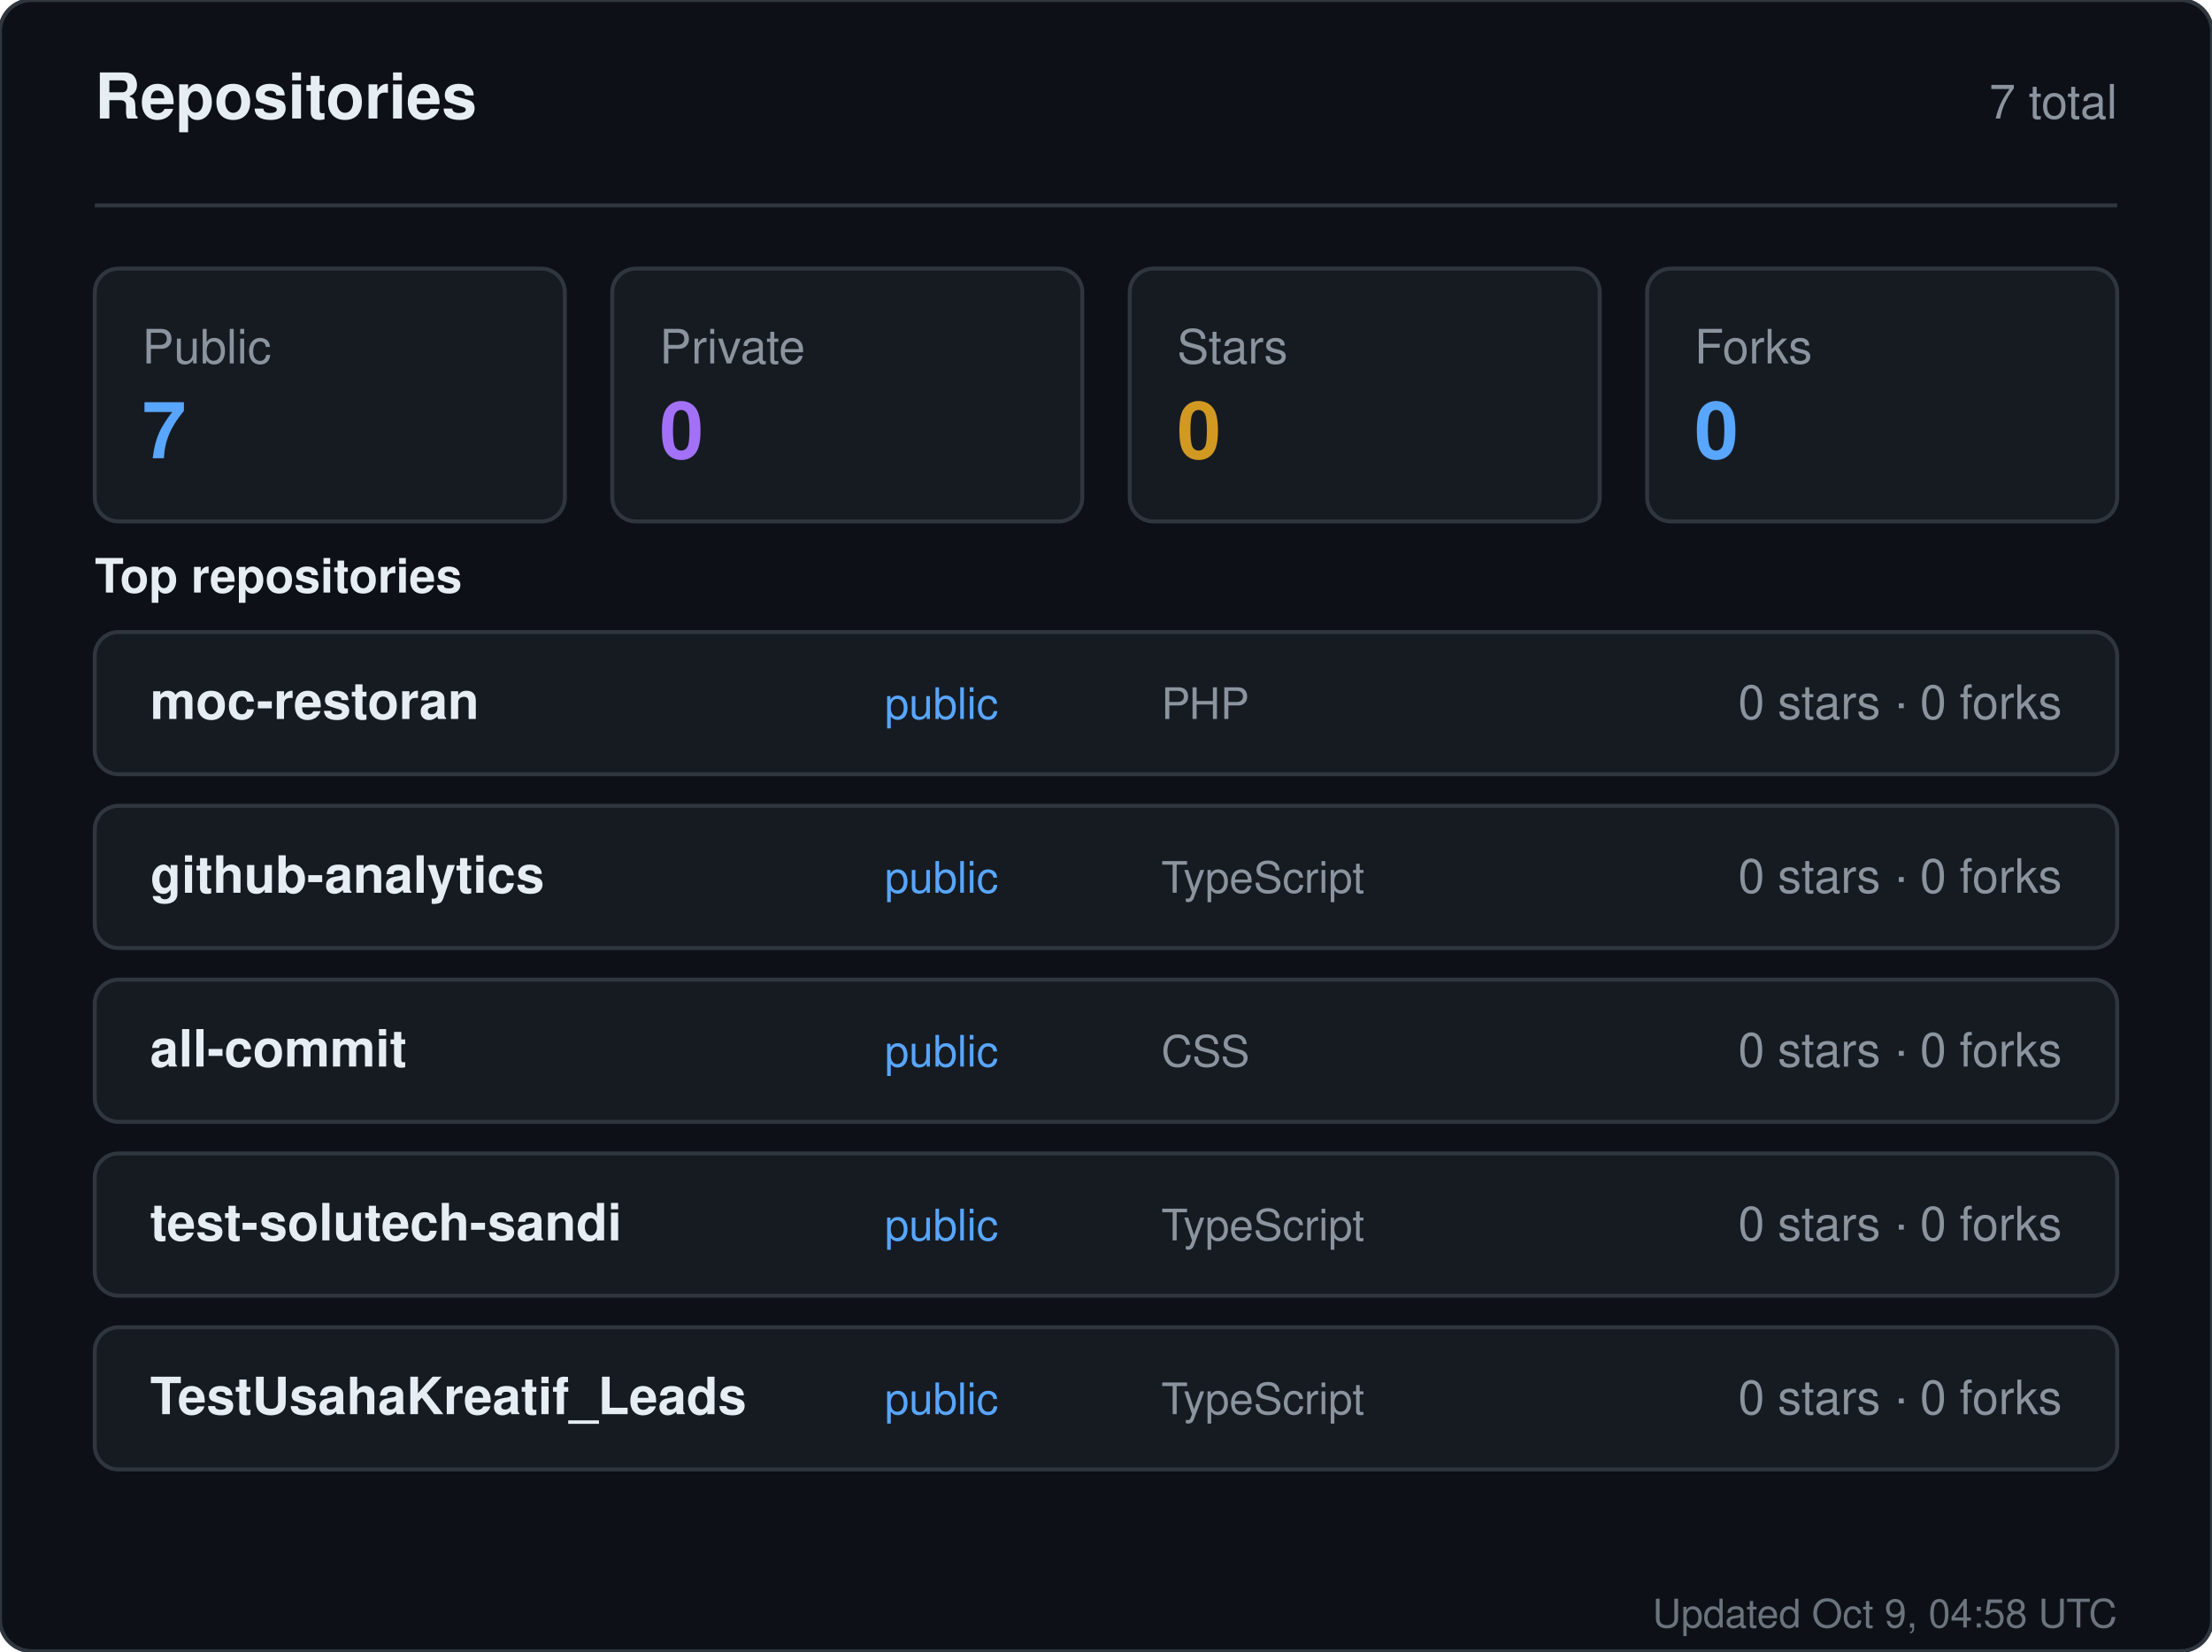
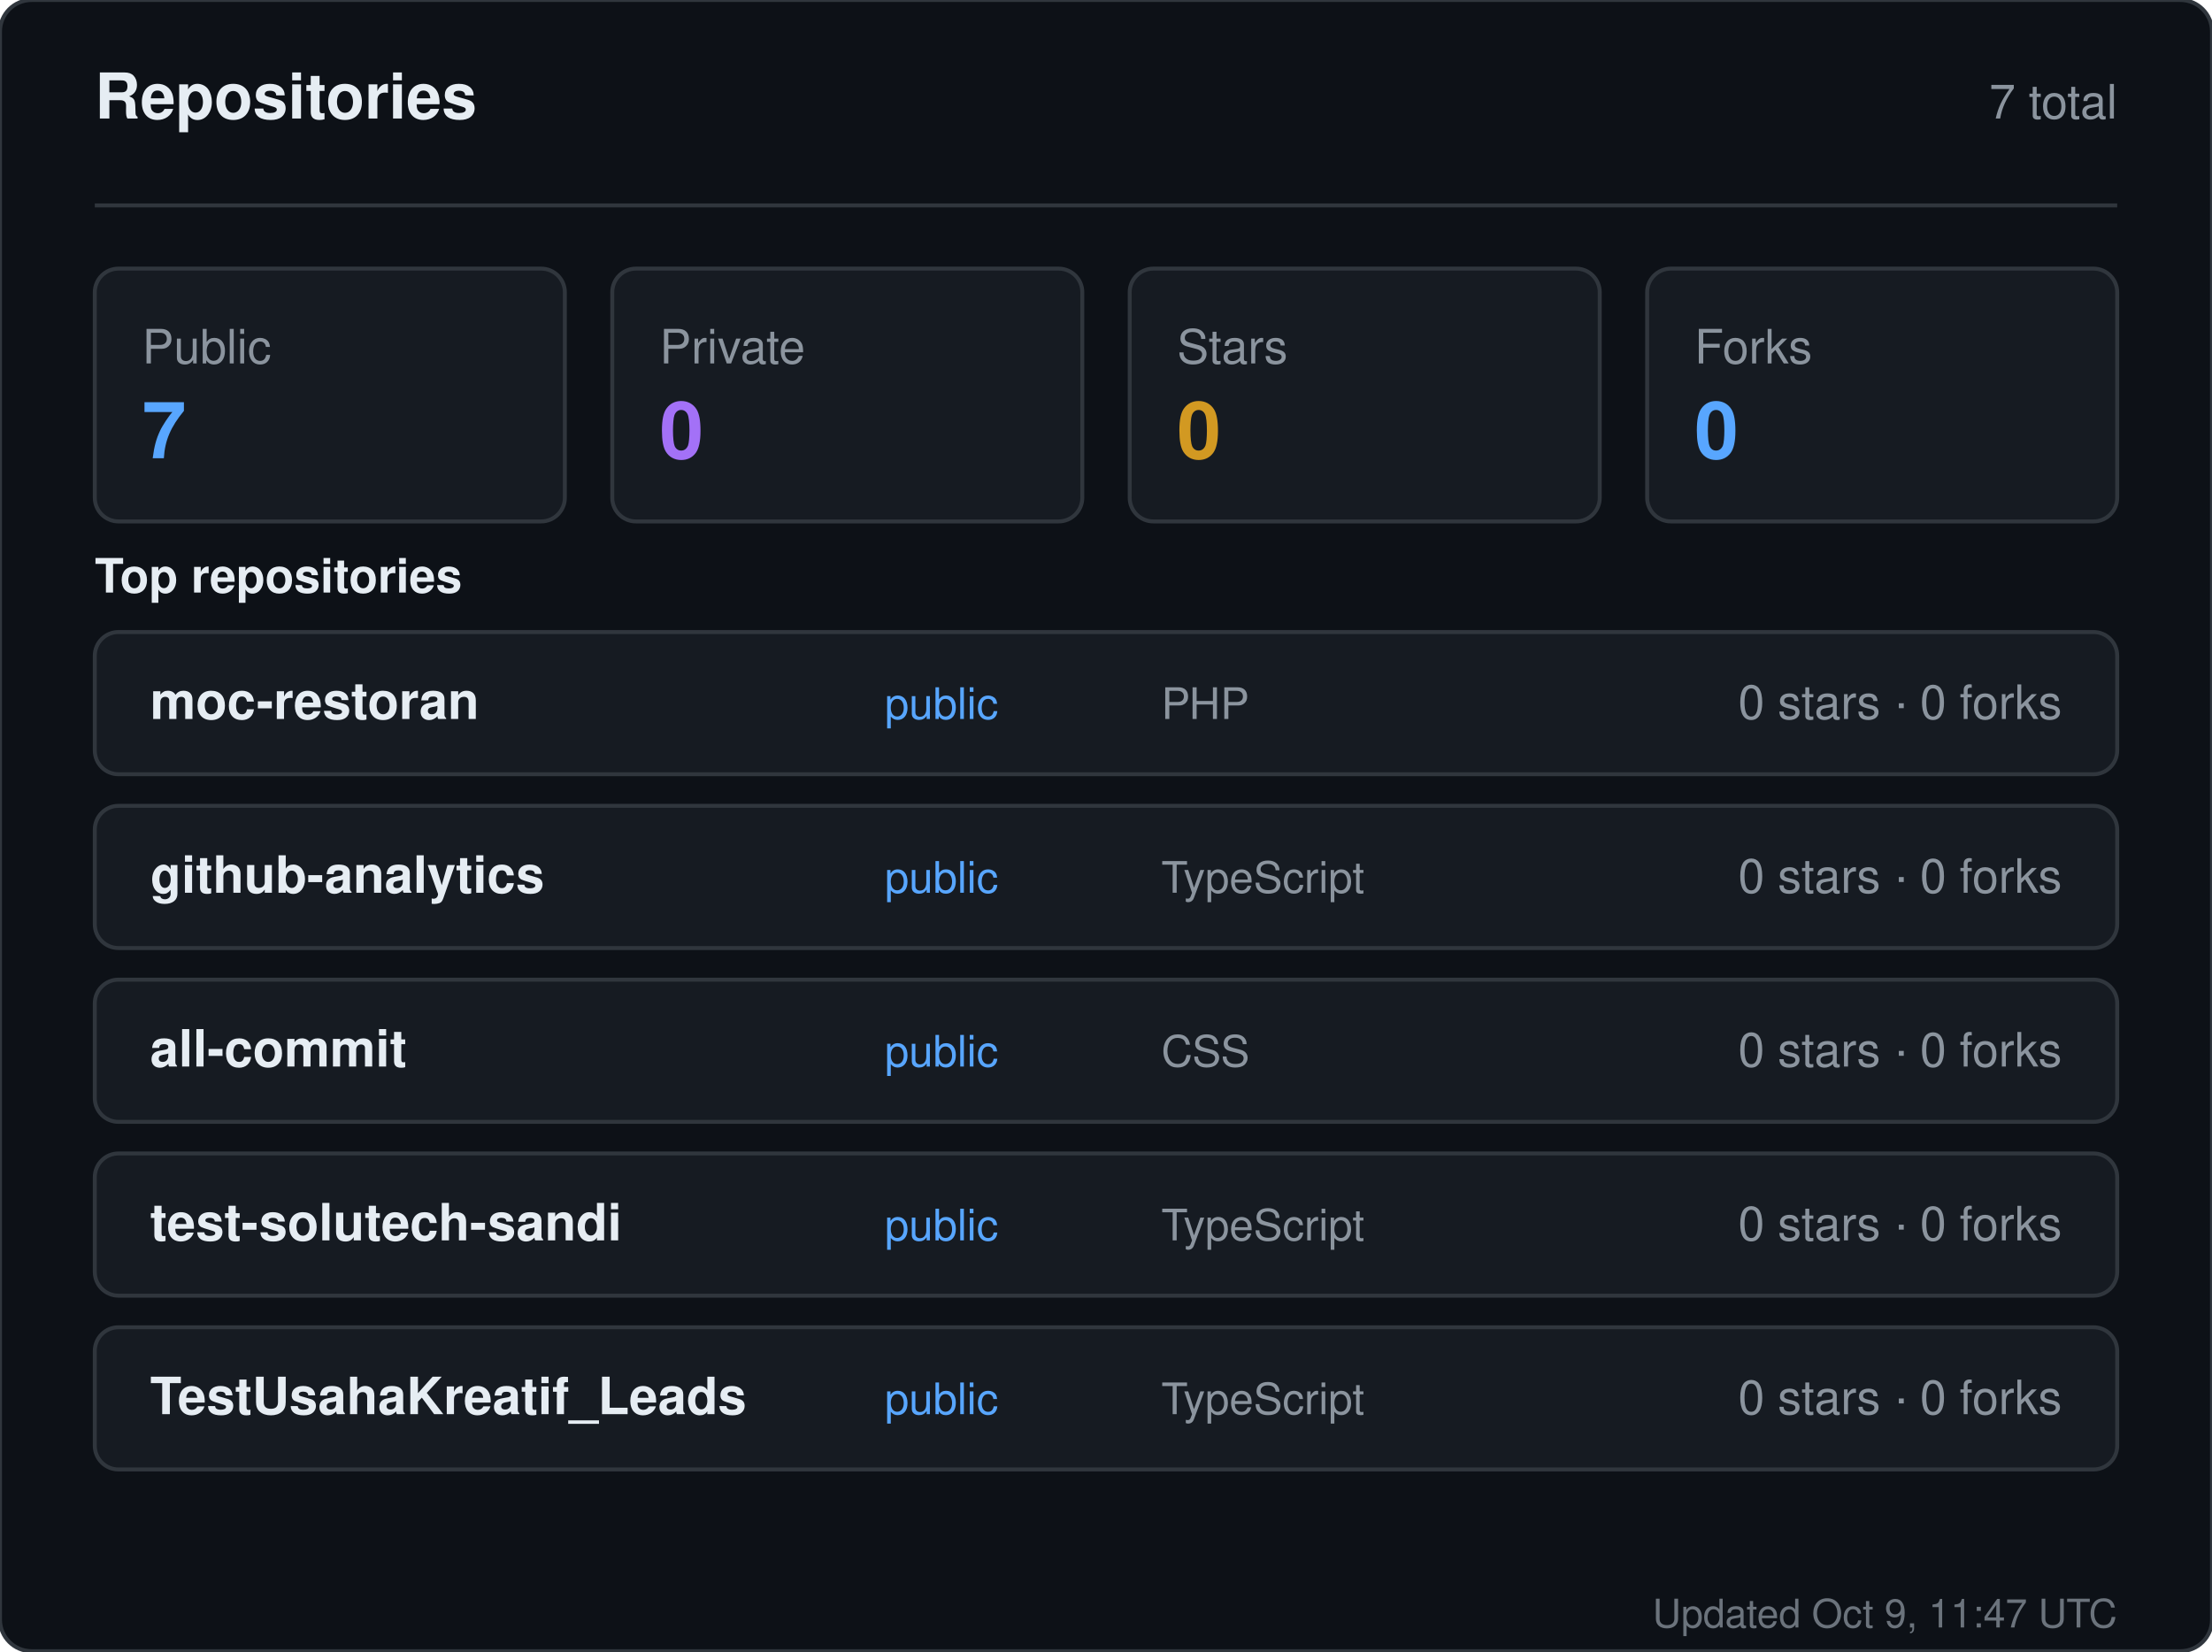
<svg xmlns="http://www.w3.org/2000/svg" width="560" height="418" viewBox="0 0 560 418" role="img" aria-label="Repositories for sandiirawan12">
  <rect width="560" height="418" rx="8" fill="#0d1117" stroke="#30363d" />
  <g font-family="-apple-system, BlinkMacSystemFont, Segoe UI, Helvetica, Arial, sans-serif">
    <text x="24" y="30" fill="#e6edf3" font-size="16" font-weight="700">Repositories</text>
    <text x="536" y="30" fill="#8b949e" font-size="12" text-anchor="end">7 total</text>
    <line x1="24" y1="52" x2="536" y2="52" stroke="#30363d" />
    <rect x="24" y="68" width="119" height="64" rx="6" fill="#161b22" stroke="#30363d" />
    <text x="36" y="92" fill="#8b949e" font-size="12">Public</text>
    <text x="36" y="116" fill="#58a6ff" font-size="20" font-weight="700">7</text>
    <rect x="155" y="68" width="119" height="64" rx="6" fill="#161b22" stroke="#30363d" />
    <text x="167" y="92" fill="#8b949e" font-size="12">Private</text>
    <text x="167" y="116" fill="#a371f7" font-size="20" font-weight="700">0</text>
    <rect x="286" y="68" width="119" height="64" rx="6" fill="#161b22" stroke="#30363d" />
    <text x="298" y="92" fill="#8b949e" font-size="12">Stars</text>
    <text x="298" y="116" fill="#d29922" font-size="20" font-weight="700">0</text>
    <rect x="417" y="68" width="119" height="64" rx="6" fill="#161b22" stroke="#30363d" />
    <text x="429" y="92" fill="#8b949e" font-size="12">Forks</text>
    <text x="429" y="116" fill="#58a6ff" font-size="20" font-weight="700">0</text>
    <text x="24" y="150" fill="#e6edf3" font-size="12" font-weight="600">Top repositories</text>
    <rect x="24" y="160" width="512" height="36" rx="6" fill="#161b22" stroke="#30363d" />
    <text x="38" y="182" fill="#e6edf3" font-size="13" font-weight="600">moc-restoran</text>
    <text x="224" y="182" fill="#58a6ff" font-size="11">public</text>
    <text x="294" y="182" fill="#8b949e" font-size="11">PHP</text>
    <text x="522" y="182" fill="#8b949e" font-size="12" text-anchor="end">0 stars · 0 forks</text>
    <rect x="24" y="204" width="512" height="36" rx="6" fill="#161b22" stroke="#30363d" />
    <text x="38" y="226" fill="#e6edf3" font-size="13" font-weight="600">github-analytics</text>
    <text x="224" y="226" fill="#58a6ff" font-size="11">public</text>
    <text x="294" y="226" fill="#8b949e" font-size="11">TypeScript</text>
    <text x="522" y="226" fill="#8b949e" font-size="12" text-anchor="end">0 stars · 0 forks</text>
    <rect x="24" y="248" width="512" height="36" rx="6" fill="#161b22" stroke="#30363d" />
    <text x="38" y="270" fill="#e6edf3" font-size="13" font-weight="600">all-commit</text>
    <text x="224" y="270" fill="#58a6ff" font-size="11">public</text>
    <text x="294" y="270" fill="#8b949e" font-size="11">CSS</text>
    <text x="522" y="270" fill="#8b949e" font-size="12" text-anchor="end">0 stars · 0 forks</text>
    <rect x="24" y="292" width="512" height="36" rx="6" fill="#161b22" stroke="#30363d" />
    <text x="38" y="314" fill="#e6edf3" font-size="13" font-weight="600">test-solutech-sandi</text>
    <text x="224" y="314" fill="#58a6ff" font-size="11">public</text>
    <text x="294" y="314" fill="#8b949e" font-size="11">TypeScript</text>
    <text x="522" y="314" fill="#8b949e" font-size="12" text-anchor="end">0 stars · 0 forks</text>
    <rect x="24" y="336" width="512" height="36" rx="6" fill="#161b22" stroke="#30363d" />
    <text x="38" y="358" fill="#e6edf3" font-size="13" font-weight="600">TestUsahaKreatif_Leads</text>
    <text x="224" y="358" fill="#58a6ff" font-size="11">public</text>
    <text x="294" y="358" fill="#8b949e" font-size="11">TypeScript</text>
    <text x="522" y="358" fill="#8b949e" font-size="12" text-anchor="end">0 stars · 0 forks</text>
-     <text x="536" y="412" fill="#8b949e" font-size="10" text-anchor="end" opacity="0.75">Updated Oct 9, 04:58 UTC</text>
+     <text x="536" y="412" fill="#8b949e" font-size="10" text-anchor="end" opacity="0.75">Updated Oct 9, 11:47 UTC</text>
  </g>
</svg>
